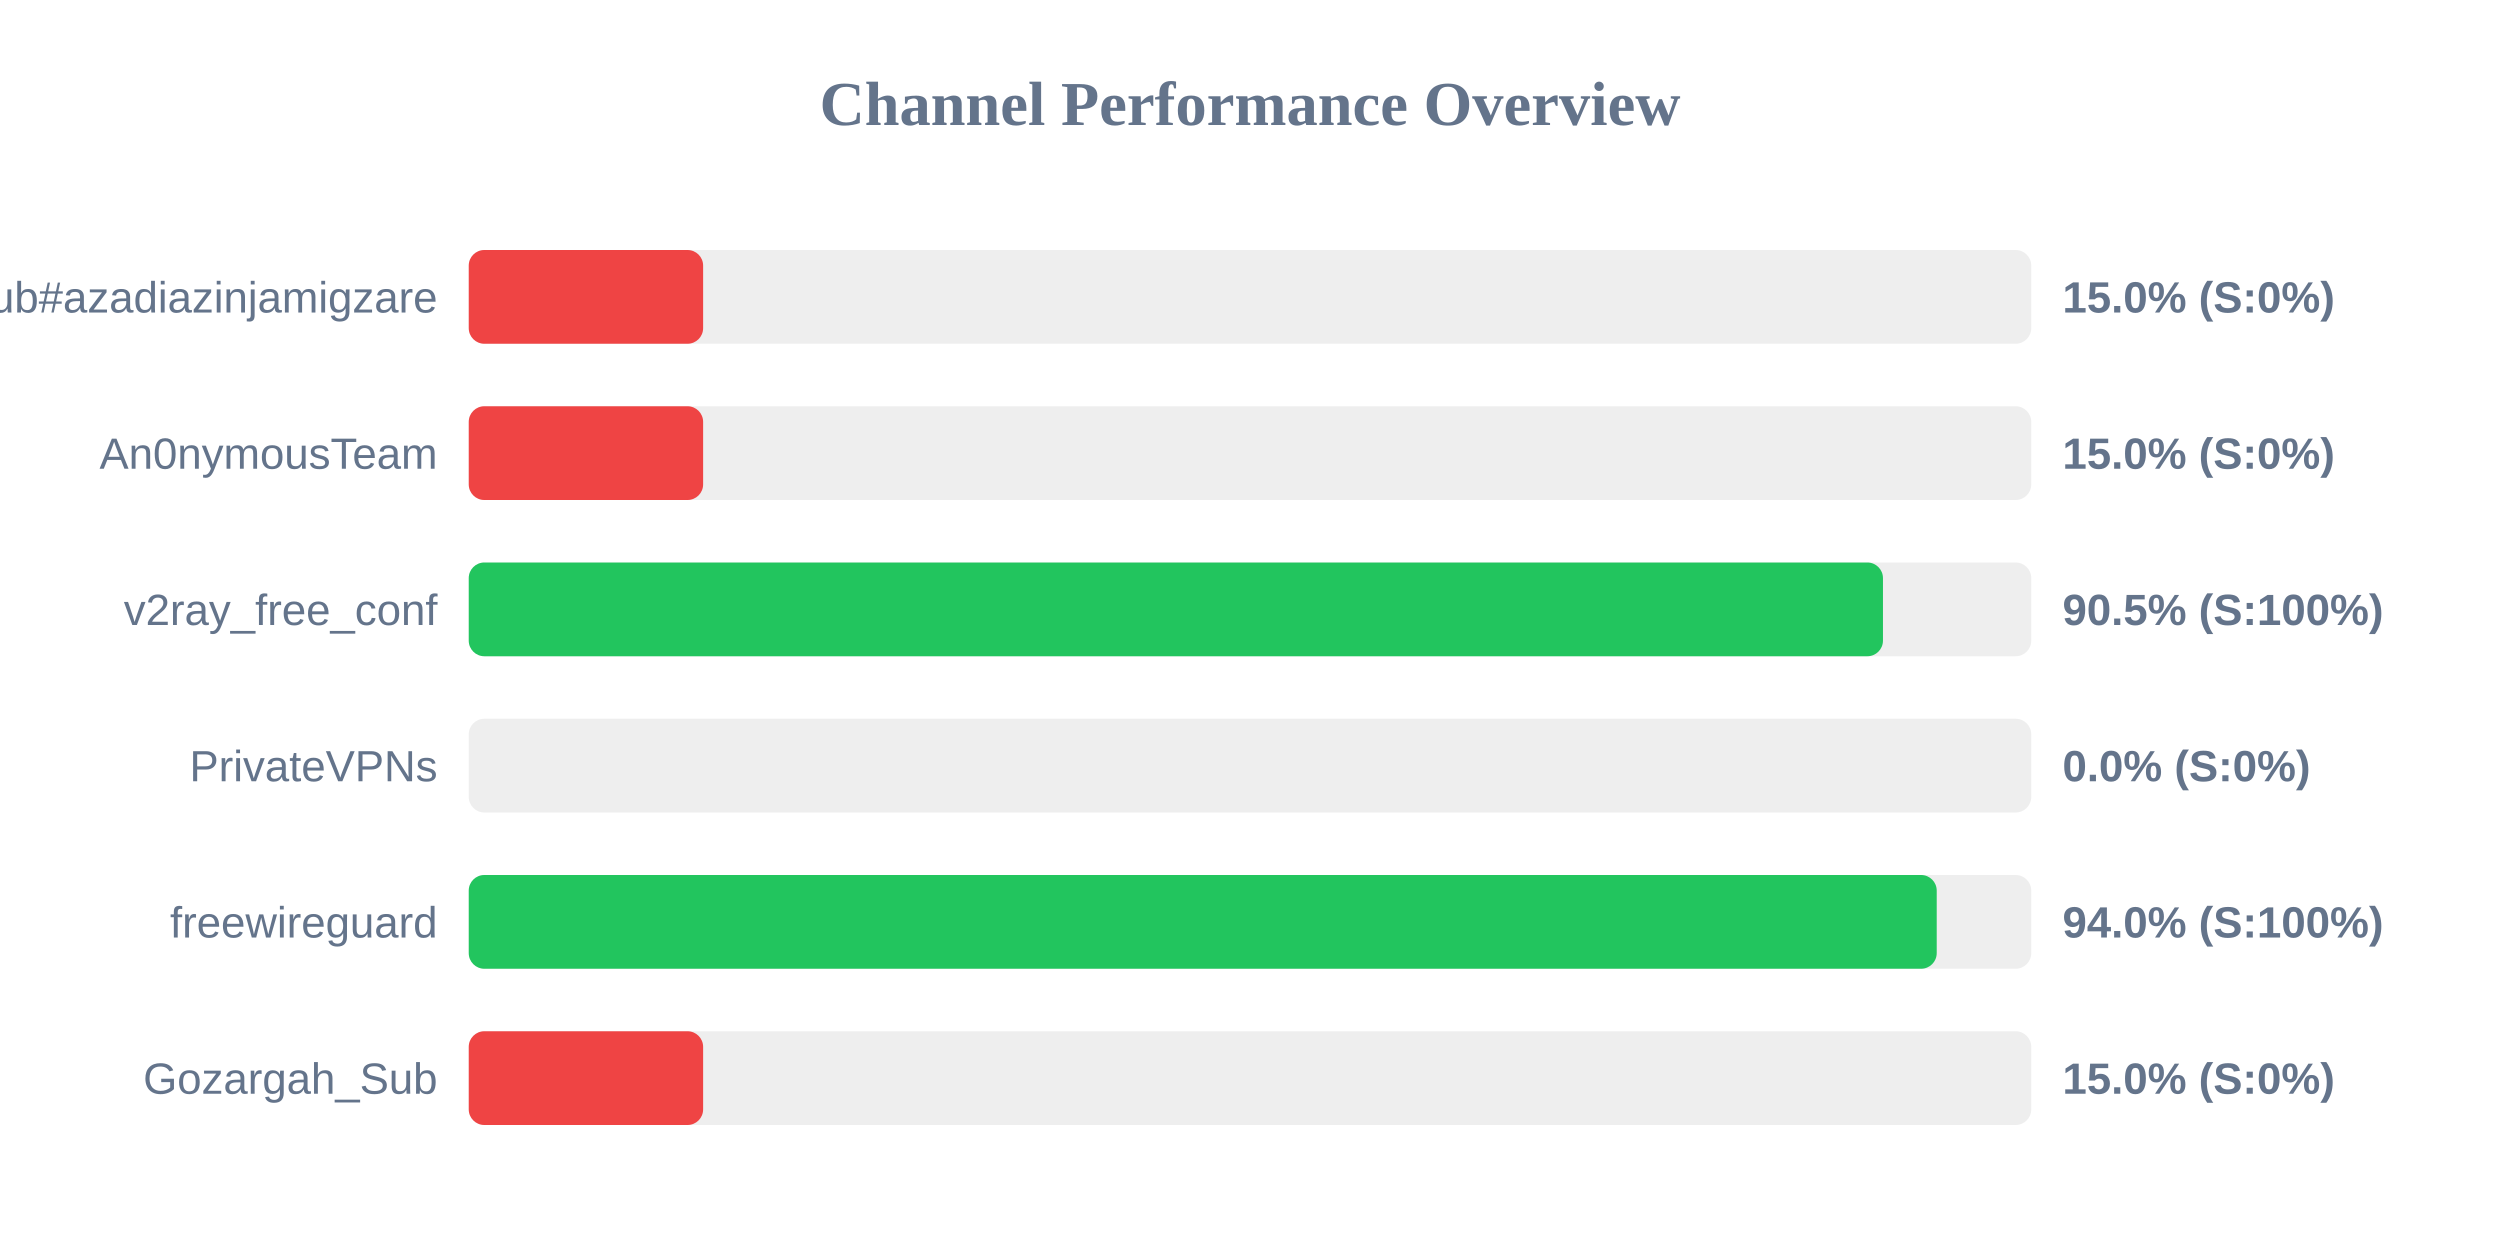
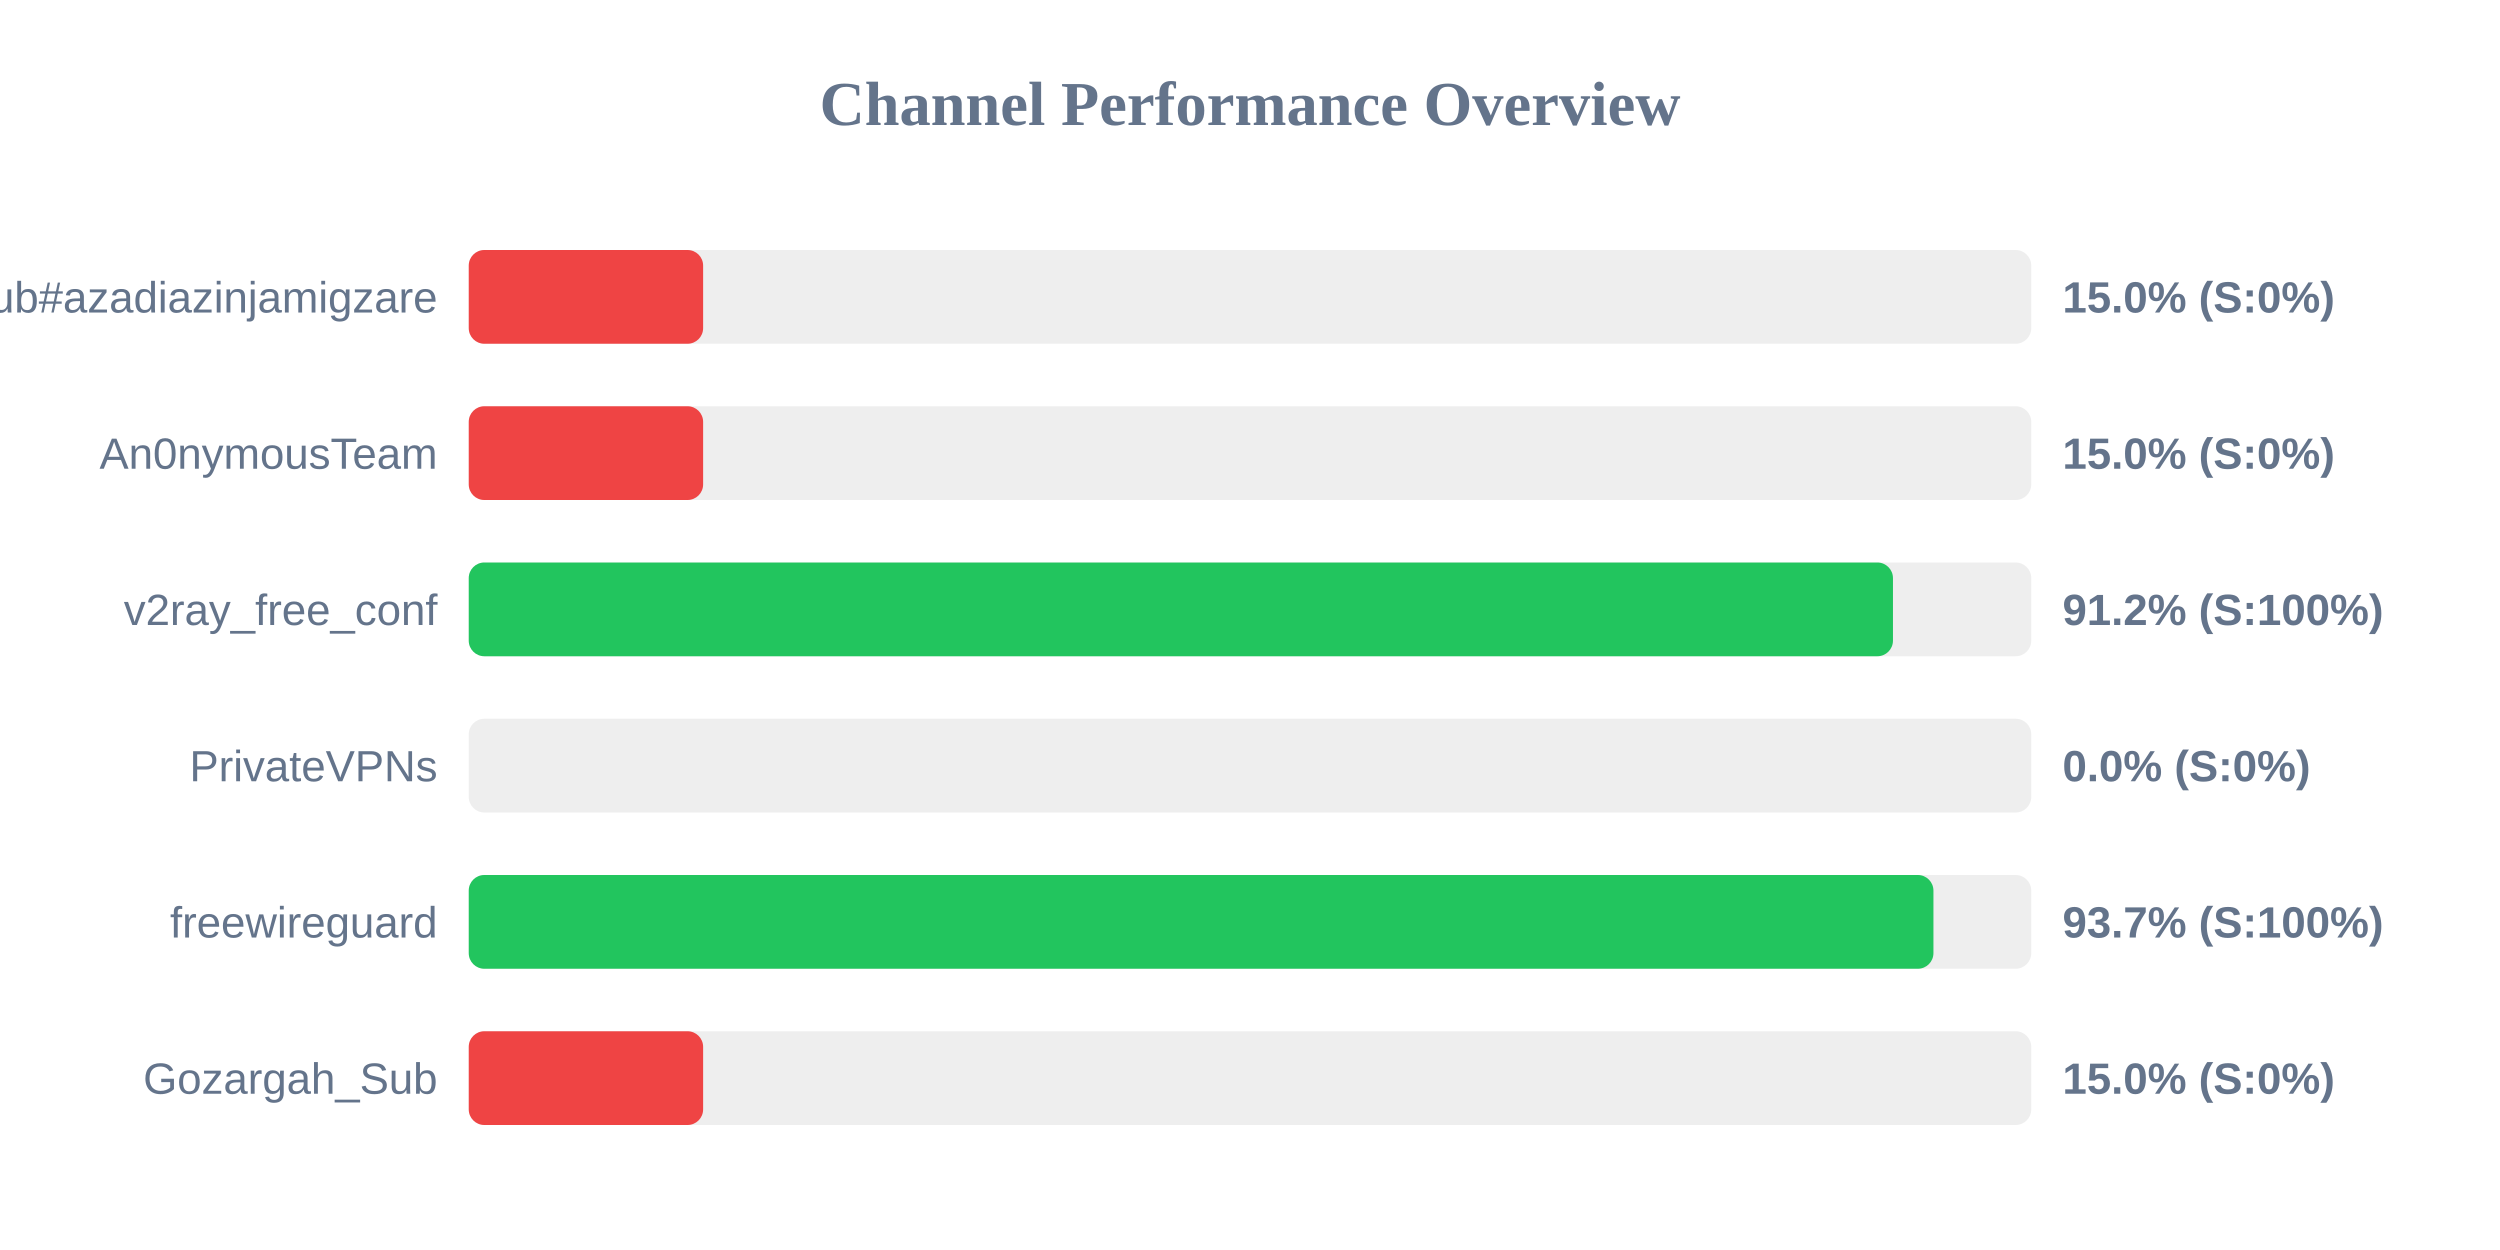
<svg xmlns="http://www.w3.org/2000/svg" width="800" height="400" version="1.1">
  <style>
        .row { font: 14px Arial; fill: #64748b; }
        .score { font: bold 14px Arial; fill: #64748b; }
    </style>
  <text x="400" y="40" text-anchor="middle" font-size="20px" font-weight="bold" fill="#64748b">Channel Performance Overview</text>
  <rect x="150" y="80" width="500" height="30" fill="#eee" rx="5" />
  <rect x="150" y="80" width="75.0" height="30" fill="#ef4444" rx="5" />
  <text x="140" y="100" text-anchor="end" class="row">Sub#azadiazinjamigzare</text>
  <text x="660" y="100" text-anchor="start" class="score">15.0% (S:0%)</text>
  <rect x="150" y="130" width="500" height="30" fill="#eee" rx="5" />
  <rect x="150" y="130" width="75.0" height="30" fill="#ef4444" rx="5" />
  <text x="140" y="150" text-anchor="end" class="row">An0nymousTeam</text>
  <text x="660" y="150" text-anchor="start" class="score">15.0% (S:0%)</text>
  <rect x="150" y="180" width="500" height="30" fill="#eee" rx="5" />
-   <rect x="150" y="180" width="452.55" height="30" fill="#22c55e" rx="5" />
+   <rect x="150" y="180" width="455.75" height="30" fill="#22c55e" rx="5" />
  <text x="140" y="200" text-anchor="end" class="row">v2ray_free_conf</text>
-   <text x="660" y="200" text-anchor="start" class="score">90.5% (S:100%)</text>
+   <text x="660" y="200" text-anchor="start" class="score">91.2% (S:100%)</text>
  <rect x="150" y="230" width="500" height="30" fill="#eee" rx="5" />
  <rect x="150" y="230" width="0.0" height="30" fill="#ef4444" rx="5" />
  <text x="140" y="250" text-anchor="end" class="row">PrivateVPNs</text>
  <text x="660" y="250" text-anchor="start" class="score">0.0% (S:0%)</text>
  <rect x="150" y="280" width="500" height="30" fill="#eee" rx="5" />
-   <rect x="150" y="280" width="469.75" height="30" fill="#22c55e" rx="5" />
+   <rect x="150" y="280" width="468.7" height="30" fill="#22c55e" rx="5" />
  <text x="140" y="300" text-anchor="end" class="row">freewireguard</text>
-   <text x="660" y="300" text-anchor="start" class="score">94.0% (S:100%)</text>
+   <text x="660" y="300" text-anchor="start" class="score">93.7% (S:100%)</text>
  <rect x="150" y="330" width="500" height="30" fill="#eee" rx="5" />
  <rect x="150" y="330" width="75.0" height="30" fill="#ef4444" rx="5" />
  <text x="140" y="350" text-anchor="end" class="row">Gozargah_Sub</text>
  <text x="660" y="350" text-anchor="start" class="score">15.0% (S:0%)</text>
</svg>
